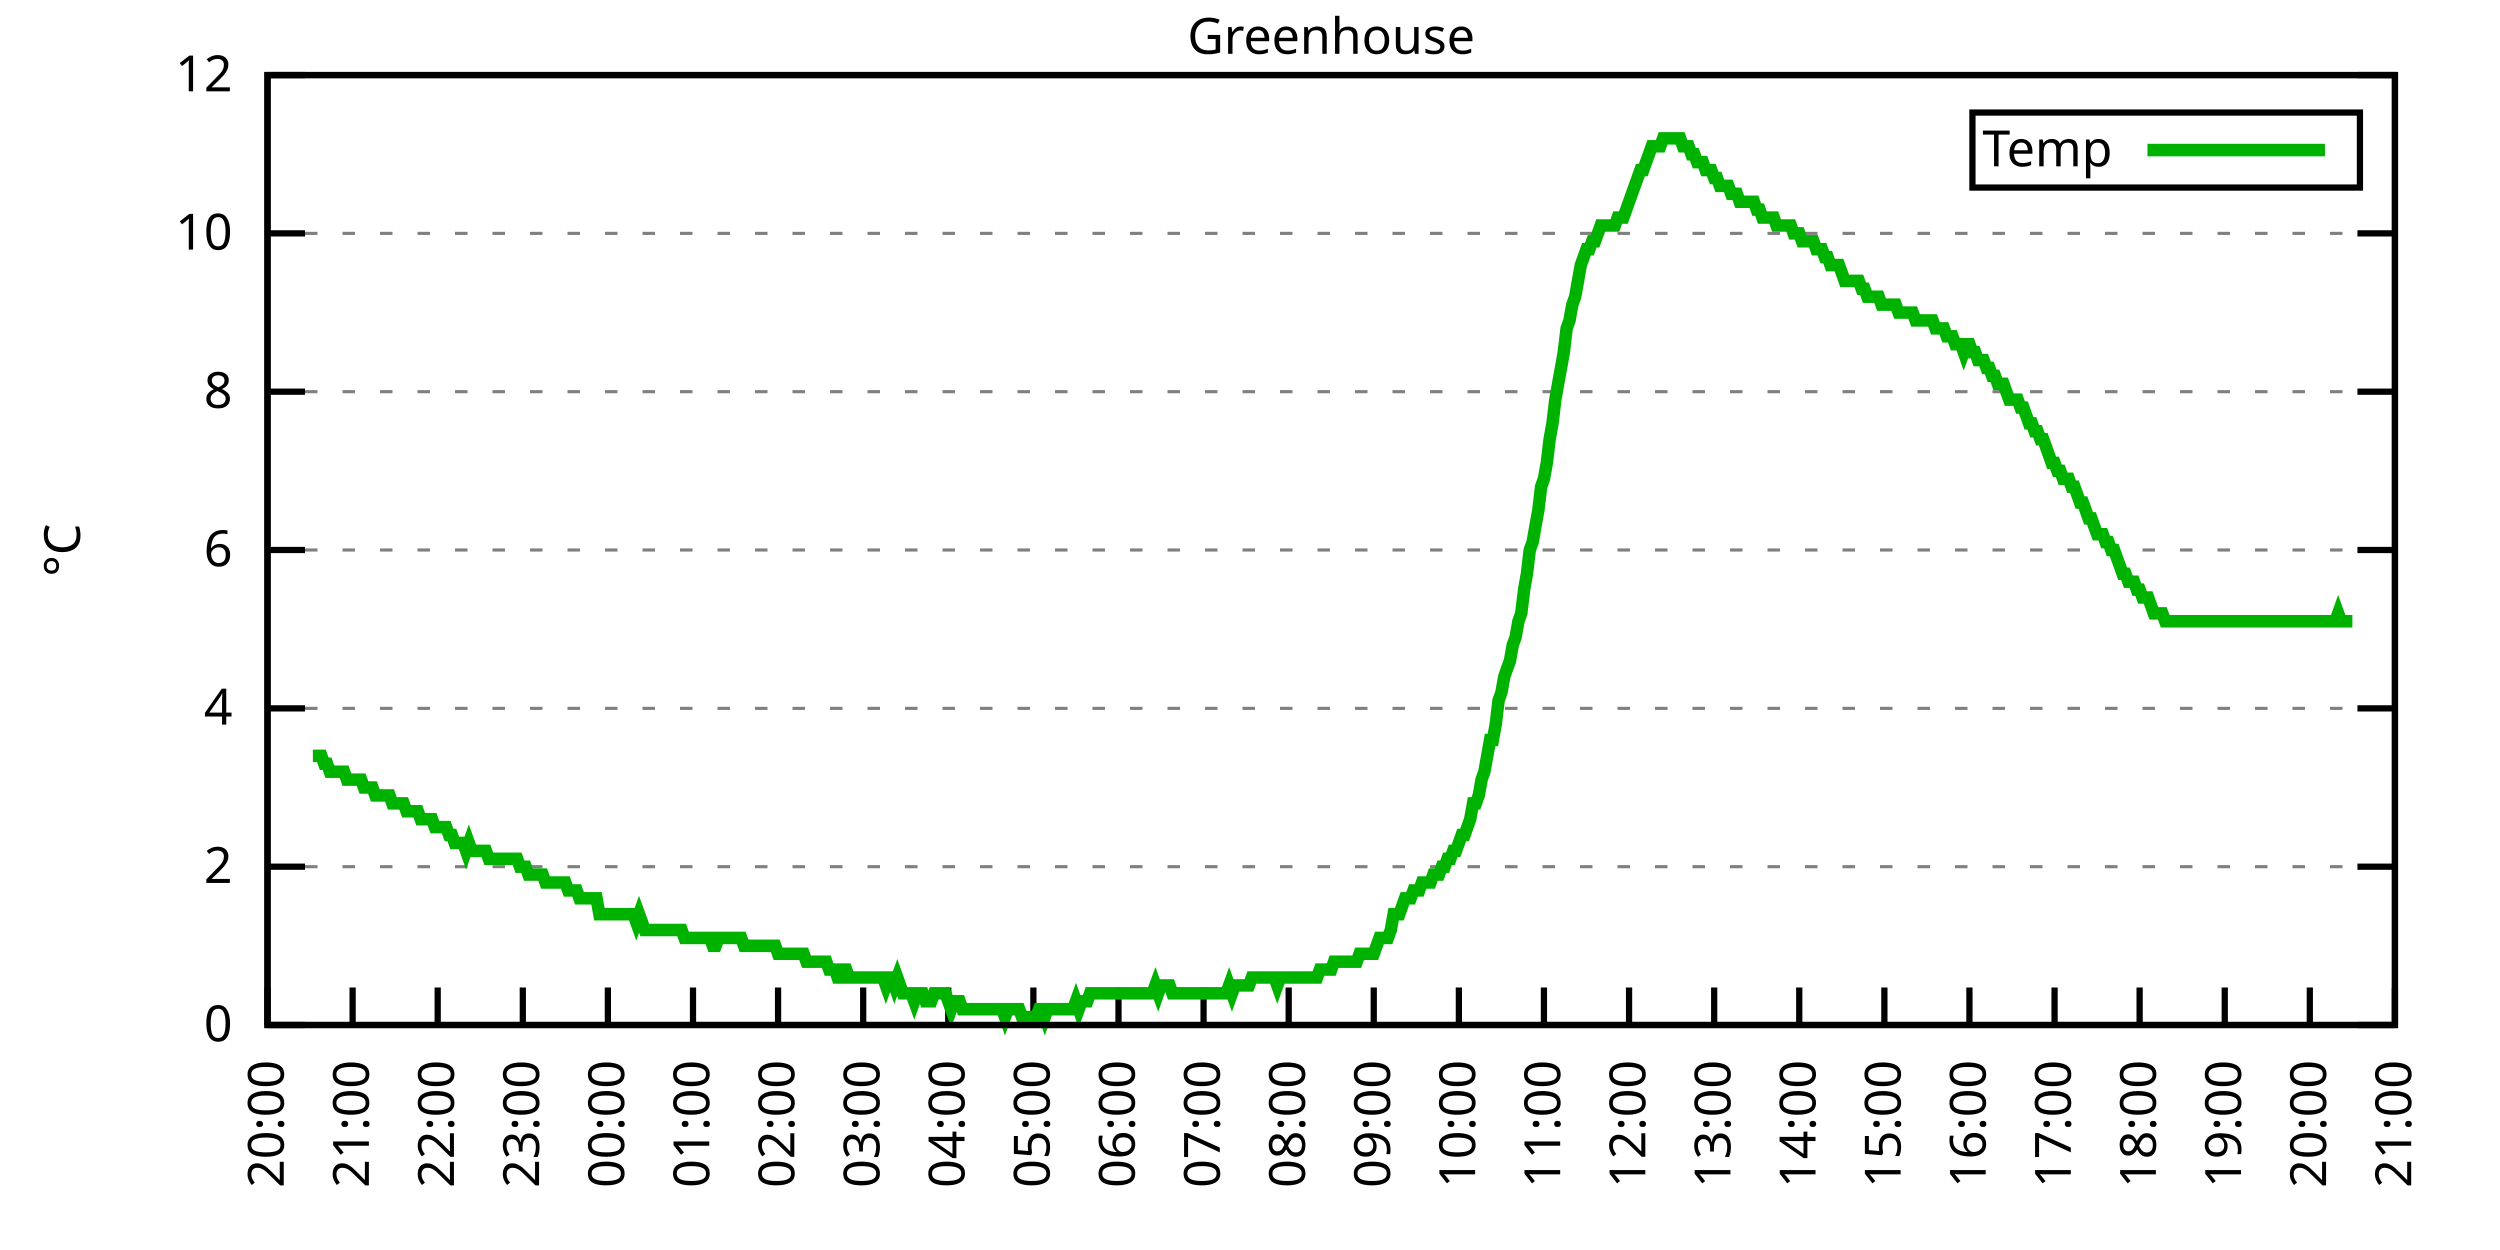
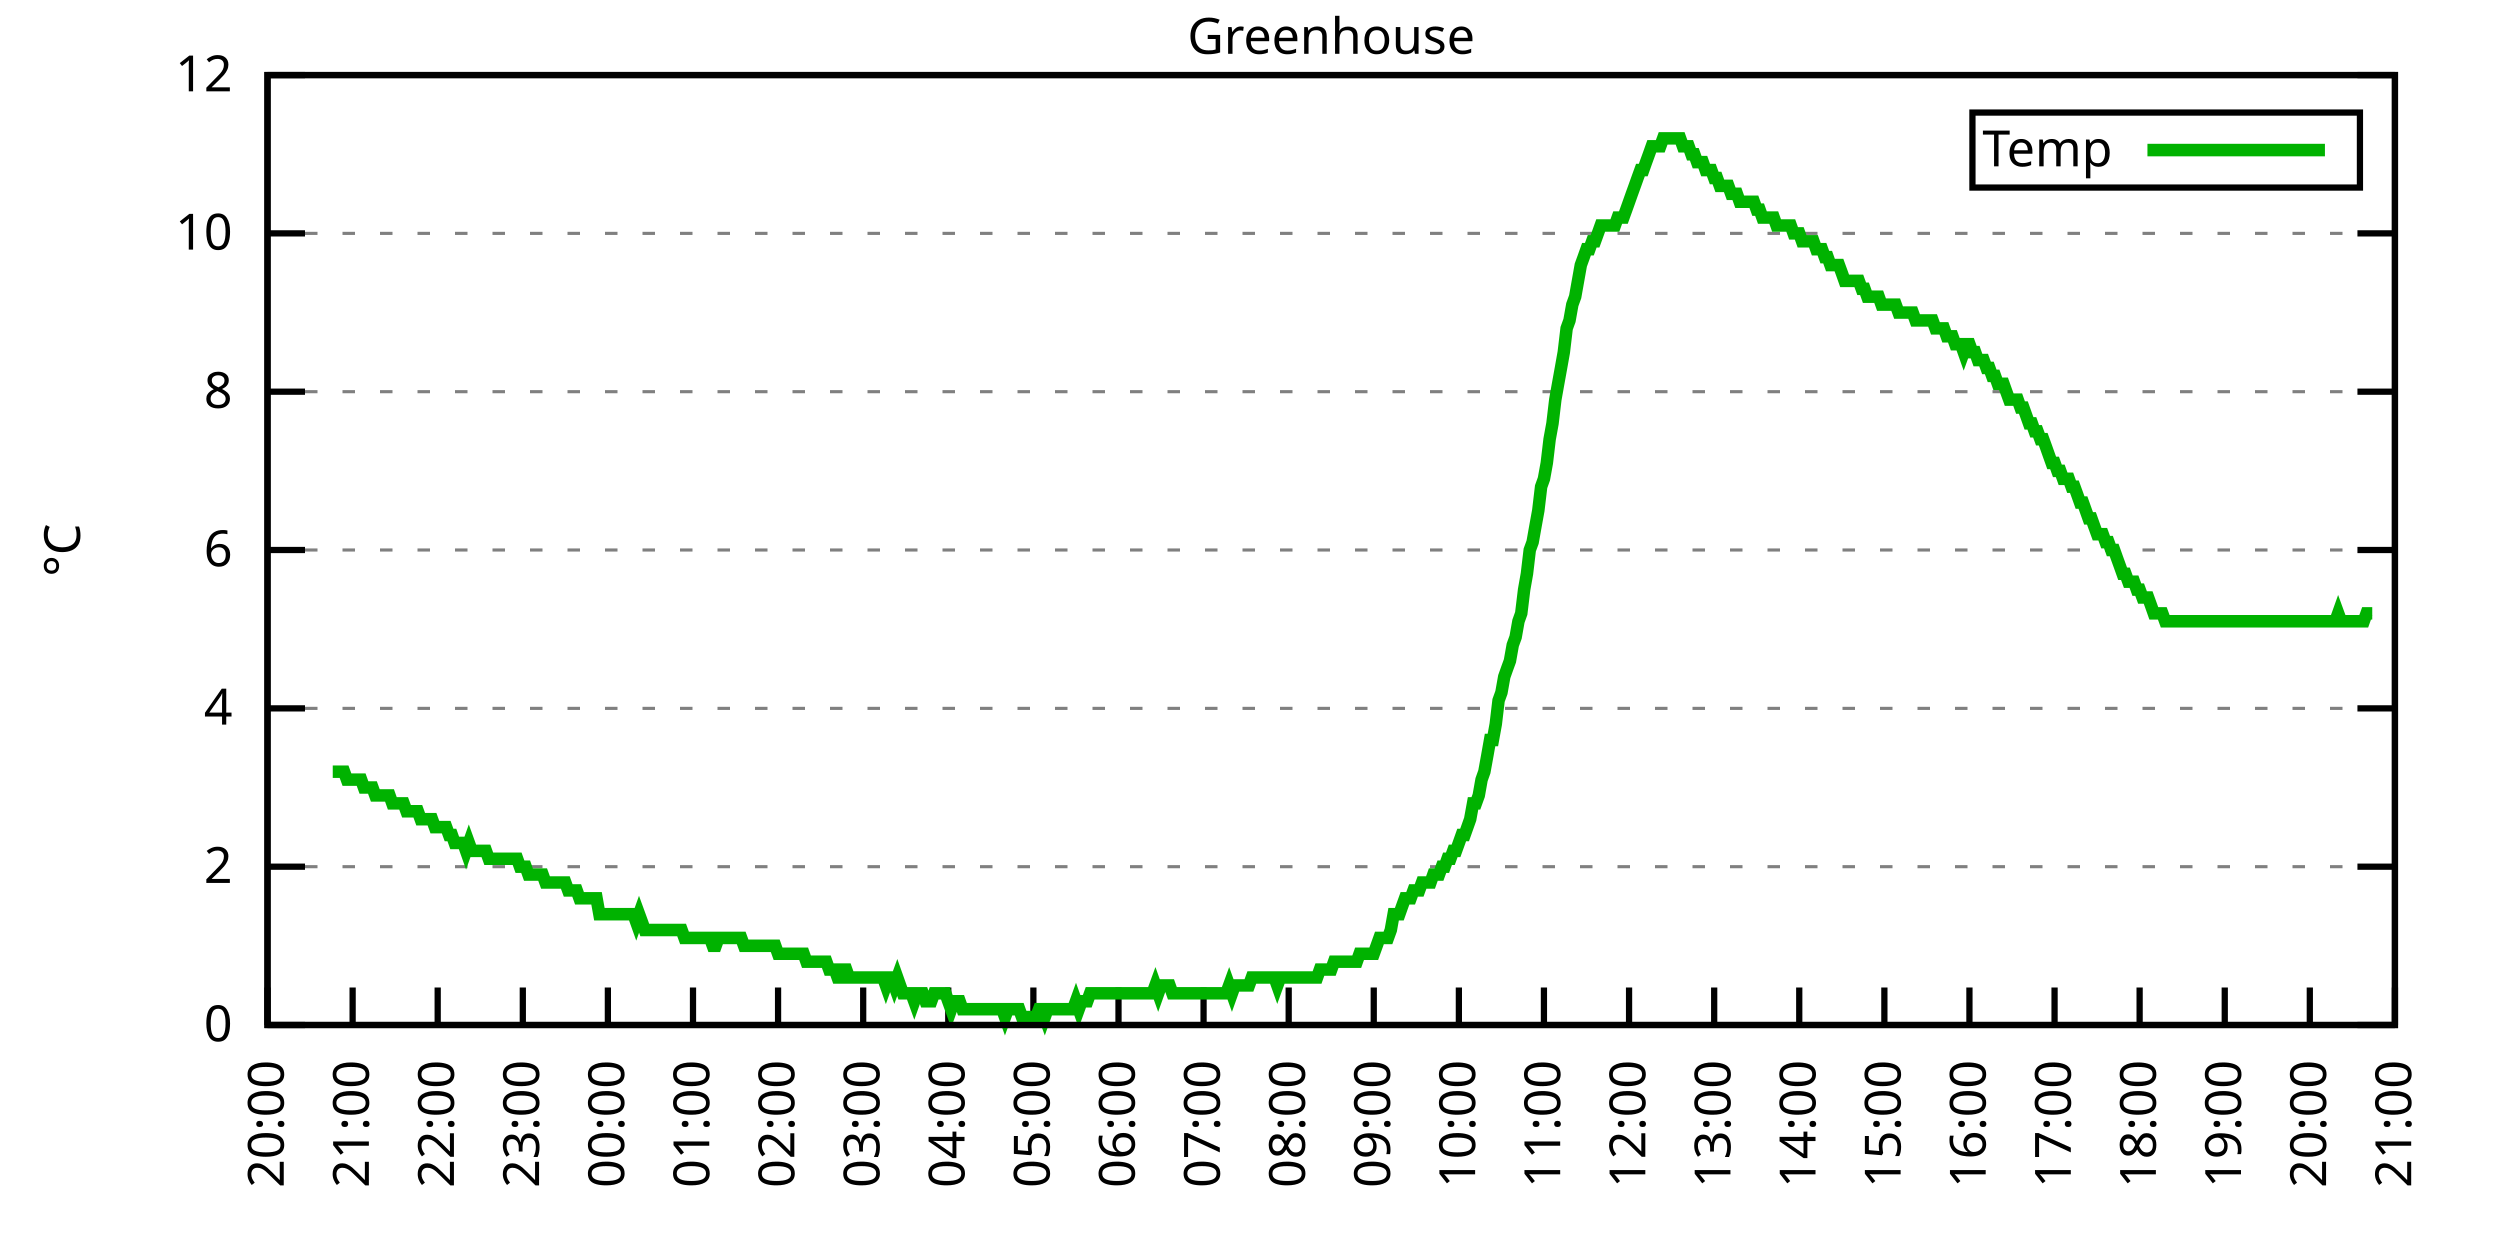
<svg xmlns="http://www.w3.org/2000/svg" xmlns:xlink="http://www.w3.org/1999/xlink" width="400" height="200" viewBox="0 0 400 200">
  <g id="gnuplot_canvas">
    <rect x="0" y="0" width="400" height="200" fill="none" />
    <defs>
      <circle id="gpDot" r="0.5" stroke-width="0.5" stroke="currentColor" />
      <path id="gpPt0" stroke-width="0.333" stroke="currentColor" d="M-1,0 h2 M0,-1 v2" />
      <path id="gpPt1" stroke-width="0.333" stroke="currentColor" d="M-1,-1 L1,1 M1,-1 L-1,1" />
      <path id="gpPt2" stroke-width="0.333" stroke="currentColor" d="M-1,0 L1,0 M0,-1 L0,1 M-1,-1 L1,1 M-1,1 L1,-1" />
      <rect id="gpPt3" stroke-width="0.333" stroke="currentColor" x="-1" y="-1" width="2" height="2" />
      <rect id="gpPt4" stroke-width="0.333" stroke="currentColor" fill="currentColor" x="-1" y="-1" width="2" height="2" />
      <circle id="gpPt5" stroke-width="0.333" stroke="currentColor" cx="0" cy="0" r="1" />
      <use xlink:href="#gpPt5" id="gpPt6" fill="currentColor" stroke="none" />
      <path id="gpPt7" stroke-width="0.333" stroke="currentColor" d="M0,-1.33 L-1.33,0.67 L1.33,0.67 z" />
      <use xlink:href="#gpPt7" id="gpPt8" fill="currentColor" stroke="none" />
      <use xlink:href="#gpPt7" id="gpPt9" stroke="currentColor" transform="rotate(180)" />
      <use xlink:href="#gpPt9" id="gpPt10" fill="currentColor" stroke="none" />
      <use xlink:href="#gpPt3" id="gpPt11" stroke="currentColor" transform="rotate(45)" />
      <use xlink:href="#gpPt11" id="gpPt12" fill="currentColor" stroke="none" />
      <path id="gpPt13" stroke-width="0.333" stroke="currentColor" d="M0,1.330 L1.265,0.411 L0.782,-1.067 L-0.782,-1.076 L-1.265,0.411 z" />
      <use xlink:href="#gpPt13" id="gpPt14" fill="currentColor" stroke="none" />
      <filter id="textbox" filterUnits="objectBoundingBox" x="0" y="0" height="1" width="1">
        <feFlood flood-color="white" flood-opacity="1" result="bgnd" />
        <feComposite in="SourceGraphic" in2="bgnd" operator="atop" />
      </filter>
      <filter id="greybox" filterUnits="objectBoundingBox" x="0" y="0" height="1" width="1">
        <feFlood flood-color="lightgrey" flood-opacity="1" result="grey" />
        <feComposite in="SourceGraphic" in2="grey" operator="atop" />
      </filter>
    </defs>
    <g fill="none" color="white" stroke="currentColor" stroke-width="1.00" stroke-linecap="butt" stroke-linejoin="miter">
</g>
    <g fill="none" color="black" stroke="currentColor" stroke-width="1.00" stroke-linecap="butt" stroke-linejoin="miter">
      <g stroke="none" shape-rendering="crispEdges">
        <polygon fill="rgb(255, 255, 255)" points="42.80,164.00 383.18,164.00 383.18,12.02 42.80,12.02 " />
      </g>
    </g>
    <g fill="none" color="black" stroke="currentColor" stroke-width="1.00" stroke-linecap="butt" stroke-linejoin="miter">
</g>
    <g fill="none" color="black" stroke="black" stroke-width="0.50" stroke-linecap="butt" stroke-linejoin="miter">
</g>
    <g fill="none" color="gray" stroke="currentColor" stroke-width="0.50" stroke-linecap="butt" stroke-linejoin="miter">
      <path stroke="gray" stroke-dasharray="2,4" class="gridline" d="M42.80,164.00 L383.19,164.00  " />
    </g>
    <g fill="none" color="gray" stroke="gray" stroke-width="1.00" stroke-linecap="butt" stroke-linejoin="miter">
</g>
    <g fill="none" color="black" stroke="currentColor" stroke-width="1.00" stroke-linecap="butt" stroke-linejoin="miter">
      <path stroke="black" d="M42.80,164.00 L48.80,164.00 M383.19,164.00 L377.19,164.00  " />
      <g transform="translate(37.20,166.60)" stroke="none" fill="black" font-family="Sans" font-size="8.00" text-anchor="end">
        <text>
          <tspan font-family="Sans"> 0</tspan>
        </text>
      </g>
    </g>
    <g fill="none" color="black" stroke="currentColor" stroke-width="1.00" stroke-linecap="butt" stroke-linejoin="miter">
</g>
    <g fill="none" color="black" stroke="black" stroke-width="0.50" stroke-linecap="butt" stroke-linejoin="miter">
</g>
    <g fill="none" color="gray" stroke="currentColor" stroke-width="0.50" stroke-linecap="butt" stroke-linejoin="miter">
      <path stroke="gray" stroke-dasharray="2,4" class="gridline" d="M42.80,138.67 L383.19,138.67  " />
    </g>
    <g fill="none" color="gray" stroke="gray" stroke-width="1.00" stroke-linecap="butt" stroke-linejoin="miter">
</g>
    <g fill="none" color="black" stroke="currentColor" stroke-width="1.00" stroke-linecap="butt" stroke-linejoin="miter">
      <path stroke="black" d="M42.80,138.67 L48.80,138.67 M383.19,138.67 L377.19,138.67  " />
      <g transform="translate(37.20,141.27)" stroke="none" fill="black" font-family="Sans" font-size="8.00" text-anchor="end">
        <text>
          <tspan font-family="Sans"> 2</tspan>
        </text>
      </g>
    </g>
    <g fill="none" color="black" stroke="currentColor" stroke-width="1.00" stroke-linecap="butt" stroke-linejoin="miter">
</g>
    <g fill="none" color="black" stroke="black" stroke-width="0.50" stroke-linecap="butt" stroke-linejoin="miter">
</g>
    <g fill="none" color="gray" stroke="currentColor" stroke-width="0.50" stroke-linecap="butt" stroke-linejoin="miter">
      <path stroke="gray" stroke-dasharray="2,4" class="gridline" d="M42.80,113.34 L383.19,113.34  " />
    </g>
    <g fill="none" color="gray" stroke="gray" stroke-width="1.00" stroke-linecap="butt" stroke-linejoin="miter">
</g>
    <g fill="none" color="black" stroke="currentColor" stroke-width="1.00" stroke-linecap="butt" stroke-linejoin="miter">
      <path stroke="black" d="M42.80,113.34 L48.80,113.34 M383.19,113.34 L377.19,113.34  " />
      <g transform="translate(37.20,115.94)" stroke="none" fill="black" font-family="Sans" font-size="8.00" text-anchor="end">
        <text>
          <tspan font-family="Sans"> 4</tspan>
        </text>
      </g>
    </g>
    <g fill="none" color="black" stroke="currentColor" stroke-width="1.00" stroke-linecap="butt" stroke-linejoin="miter">
</g>
    <g fill="none" color="black" stroke="black" stroke-width="0.50" stroke-linecap="butt" stroke-linejoin="miter">
</g>
    <g fill="none" color="gray" stroke="currentColor" stroke-width="0.50" stroke-linecap="butt" stroke-linejoin="miter">
      <path stroke="gray" stroke-dasharray="2,4" class="gridline" d="M42.80,88.00 L383.19,88.00  " />
    </g>
    <g fill="none" color="gray" stroke="gray" stroke-width="1.00" stroke-linecap="butt" stroke-linejoin="miter">
</g>
    <g fill="none" color="black" stroke="currentColor" stroke-width="1.00" stroke-linecap="butt" stroke-linejoin="miter">
      <path stroke="black" d="M42.80,88.00 L48.80,88.00 M383.19,88.00 L377.19,88.00  " />
      <g transform="translate(37.20,90.60)" stroke="none" fill="black" font-family="Sans" font-size="8.00" text-anchor="end">
        <text>
          <tspan font-family="Sans"> 6</tspan>
        </text>
      </g>
    </g>
    <g fill="none" color="black" stroke="currentColor" stroke-width="1.00" stroke-linecap="butt" stroke-linejoin="miter">
</g>
    <g fill="none" color="black" stroke="black" stroke-width="0.50" stroke-linecap="butt" stroke-linejoin="miter">
</g>
    <g fill="none" color="gray" stroke="currentColor" stroke-width="0.50" stroke-linecap="butt" stroke-linejoin="miter">
      <path stroke="gray" stroke-dasharray="2,4" class="gridline" d="M42.80,62.67 L383.19,62.67  " />
    </g>
    <g fill="none" color="gray" stroke="gray" stroke-width="1.00" stroke-linecap="butt" stroke-linejoin="miter">
</g>
    <g fill="none" color="black" stroke="currentColor" stroke-width="1.00" stroke-linecap="butt" stroke-linejoin="miter">
      <path stroke="black" d="M42.80,62.67 L48.80,62.67 M383.19,62.67 L377.19,62.67  " />
      <g transform="translate(37.20,65.27)" stroke="none" fill="black" font-family="Sans" font-size="8.00" text-anchor="end">
        <text>
          <tspan font-family="Sans"> 8</tspan>
        </text>
      </g>
    </g>
    <g fill="none" color="black" stroke="currentColor" stroke-width="1.00" stroke-linecap="butt" stroke-linejoin="miter">
</g>
    <g fill="none" color="black" stroke="black" stroke-width="0.50" stroke-linecap="butt" stroke-linejoin="miter">
</g>
    <g fill="none" color="gray" stroke="currentColor" stroke-width="0.50" stroke-linecap="butt" stroke-linejoin="miter">
      <path stroke="gray" stroke-dasharray="2,4" class="gridline" d="M42.80,37.34 L383.19,37.34  " />
    </g>
    <g fill="none" color="gray" stroke="gray" stroke-width="1.00" stroke-linecap="butt" stroke-linejoin="miter">
</g>
    <g fill="none" color="black" stroke="currentColor" stroke-width="1.00" stroke-linecap="butt" stroke-linejoin="miter">
      <path stroke="black" d="M42.80,37.34 L48.80,37.34 M383.19,37.34 L377.19,37.34  " />
      <g transform="translate(37.20,39.94)" stroke="none" fill="black" font-family="Sans" font-size="8.00" text-anchor="end">
        <text>
          <tspan font-family="Sans"> 10</tspan>
        </text>
      </g>
    </g>
    <g fill="none" color="black" stroke="currentColor" stroke-width="1.00" stroke-linecap="butt" stroke-linejoin="miter">
</g>
    <g fill="none" color="black" stroke="black" stroke-width="0.50" stroke-linecap="butt" stroke-linejoin="miter">
</g>
    <g fill="none" color="gray" stroke="currentColor" stroke-width="0.50" stroke-linecap="butt" stroke-linejoin="miter">
      <path stroke="gray" stroke-dasharray="2,4" class="gridline" d="M42.80,12.01 L383.19,12.01  " />
    </g>
    <g fill="none" color="gray" stroke="gray" stroke-width="1.00" stroke-linecap="butt" stroke-linejoin="miter">
</g>
    <g fill="none" color="black" stroke="currentColor" stroke-width="1.00" stroke-linecap="butt" stroke-linejoin="miter">
      <path stroke="black" d="M42.80,12.01 L48.80,12.01 M383.19,12.01 L377.19,12.01  " />
      <g transform="translate(37.20,14.61)" stroke="none" fill="black" font-family="Sans" font-size="8.00" text-anchor="end">
        <text>
          <tspan font-family="Sans"> 12</tspan>
        </text>
      </g>
    </g>
    <g fill="none" color="black" stroke="currentColor" stroke-width="1.00" stroke-linecap="butt" stroke-linejoin="miter">
      <path stroke="black" d="M42.80,164.00 L42.80,158.00  " />
      <g transform="translate(45.40,169.60) rotate(270.00)" stroke="none" fill="black" font-family="Sans" font-size="8.00" text-anchor="end">
        <text>
          <tspan font-family="Sans">20:00</tspan>
        </text>
      </g>
    </g>
    <g fill="none" color="black" stroke="currentColor" stroke-width="1.00" stroke-linecap="butt" stroke-linejoin="miter">
      <path stroke="black" d="M56.42,164.00 L56.42,158.00  " />
      <g transform="translate(59.02,169.60) rotate(270.00)" stroke="none" fill="black" font-family="Sans" font-size="8.00" text-anchor="end">
        <text>
          <tspan font-family="Sans">21:00</tspan>
        </text>
      </g>
    </g>
    <g fill="none" color="black" stroke="currentColor" stroke-width="1.00" stroke-linecap="butt" stroke-linejoin="miter">
      <path stroke="black" d="M70.03,164.00 L70.03,158.00  " />
      <g transform="translate(72.63,169.60) rotate(270.00)" stroke="none" fill="black" font-family="Sans" font-size="8.00" text-anchor="end">
        <text>
          <tspan font-family="Sans">22:00</tspan>
        </text>
      </g>
    </g>
    <g fill="none" color="black" stroke="currentColor" stroke-width="1.00" stroke-linecap="butt" stroke-linejoin="miter">
      <path stroke="black" d="M83.65,164.00 L83.65,158.00  " />
      <g transform="translate(86.25,169.60) rotate(270.00)" stroke="none" fill="black" font-family="Sans" font-size="8.00" text-anchor="end">
        <text>
          <tspan font-family="Sans">23:00</tspan>
        </text>
      </g>
    </g>
    <g fill="none" color="black" stroke="currentColor" stroke-width="1.00" stroke-linecap="butt" stroke-linejoin="miter">
      <path stroke="black" d="M97.26,164.00 L97.26,158.00  " />
      <g transform="translate(99.86,169.60) rotate(270.00)" stroke="none" fill="black" font-family="Sans" font-size="8.00" text-anchor="end">
        <text>
          <tspan font-family="Sans">00:00</tspan>
        </text>
      </g>
    </g>
    <g fill="none" color="black" stroke="currentColor" stroke-width="1.00" stroke-linecap="butt" stroke-linejoin="miter">
      <path stroke="black" d="M110.88,164.00 L110.88,158.00  " />
      <g transform="translate(113.48,169.60) rotate(270.00)" stroke="none" fill="black" font-family="Sans" font-size="8.00" text-anchor="end">
        <text>
          <tspan font-family="Sans">01:00</tspan>
        </text>
      </g>
    </g>
    <g fill="none" color="black" stroke="currentColor" stroke-width="1.00" stroke-linecap="butt" stroke-linejoin="miter">
      <path stroke="black" d="M124.49,164.00 L124.49,158.00  " />
      <g transform="translate(127.09,169.60) rotate(270.00)" stroke="none" fill="black" font-family="Sans" font-size="8.00" text-anchor="end">
        <text>
          <tspan font-family="Sans">02:00</tspan>
        </text>
      </g>
    </g>
    <g fill="none" color="black" stroke="currentColor" stroke-width="1.00" stroke-linecap="butt" stroke-linejoin="miter">
      <path stroke="black" d="M138.11,164.00 L138.11,158.00  " />
      <g transform="translate(140.71,169.60) rotate(270.00)" stroke="none" fill="black" font-family="Sans" font-size="8.00" text-anchor="end">
        <text>
          <tspan font-family="Sans">03:00</tspan>
        </text>
      </g>
    </g>
    <g fill="none" color="black" stroke="currentColor" stroke-width="1.00" stroke-linecap="butt" stroke-linejoin="miter">
      <path stroke="black" d="M151.72,164.00 L151.72,158.00  " />
      <g transform="translate(154.32,169.60) rotate(270.00)" stroke="none" fill="black" font-family="Sans" font-size="8.00" text-anchor="end">
        <text>
          <tspan font-family="Sans">04:00</tspan>
        </text>
      </g>
    </g>
    <g fill="none" color="black" stroke="currentColor" stroke-width="1.00" stroke-linecap="butt" stroke-linejoin="miter">
      <path stroke="black" d="M165.34,164.00 L165.34,158.00  " />
      <g transform="translate(167.94,169.60) rotate(270.00)" stroke="none" fill="black" font-family="Sans" font-size="8.00" text-anchor="end">
        <text>
          <tspan font-family="Sans">05:00</tspan>
        </text>
      </g>
    </g>
    <g fill="none" color="black" stroke="currentColor" stroke-width="1.00" stroke-linecap="butt" stroke-linejoin="miter">
      <path stroke="black" d="M178.96,164.00 L178.96,158.00  " />
      <g transform="translate(181.56,169.60) rotate(270.00)" stroke="none" fill="black" font-family="Sans" font-size="8.00" text-anchor="end">
        <text>
          <tspan font-family="Sans">06:00</tspan>
        </text>
      </g>
    </g>
    <g fill="none" color="black" stroke="currentColor" stroke-width="1.00" stroke-linecap="butt" stroke-linejoin="miter">
      <path stroke="black" d="M192.57,164.00 L192.57,158.00  " />
      <g transform="translate(195.17,169.60) rotate(270.00)" stroke="none" fill="black" font-family="Sans" font-size="8.00" text-anchor="end">
        <text>
          <tspan font-family="Sans">07:00</tspan>
        </text>
      </g>
    </g>
    <g fill="none" color="black" stroke="currentColor" stroke-width="1.00" stroke-linecap="butt" stroke-linejoin="miter">
      <path stroke="black" d="M206.19,164.00 L206.19,158.00  " />
      <g transform="translate(208.79,169.60) rotate(270.00)" stroke="none" fill="black" font-family="Sans" font-size="8.00" text-anchor="end">
        <text>
          <tspan font-family="Sans">08:00</tspan>
        </text>
      </g>
    </g>
    <g fill="none" color="black" stroke="currentColor" stroke-width="1.00" stroke-linecap="butt" stroke-linejoin="miter">
      <path stroke="black" d="M219.80,164.00 L219.80,158.00  " />
      <g transform="translate(222.40,169.60) rotate(270.00)" stroke="none" fill="black" font-family="Sans" font-size="8.00" text-anchor="end">
        <text>
          <tspan font-family="Sans">09:00</tspan>
        </text>
      </g>
    </g>
    <g fill="none" color="black" stroke="currentColor" stroke-width="1.00" stroke-linecap="butt" stroke-linejoin="miter">
      <path stroke="black" d="M233.42,164.00 L233.42,158.00  " />
      <g transform="translate(236.02,169.60) rotate(270.00)" stroke="none" fill="black" font-family="Sans" font-size="8.00" text-anchor="end">
        <text>
          <tspan font-family="Sans">10:00</tspan>
        </text>
      </g>
    </g>
    <g fill="none" color="black" stroke="currentColor" stroke-width="1.00" stroke-linecap="butt" stroke-linejoin="miter">
      <path stroke="black" d="M247.03,164.00 L247.03,158.00  " />
      <g transform="translate(249.63,169.60) rotate(270.00)" stroke="none" fill="black" font-family="Sans" font-size="8.00" text-anchor="end">
        <text>
          <tspan font-family="Sans">11:00</tspan>
        </text>
      </g>
    </g>
    <g fill="none" color="black" stroke="currentColor" stroke-width="1.00" stroke-linecap="butt" stroke-linejoin="miter">
      <path stroke="black" d="M260.65,164.00 L260.65,158.00  " />
      <g transform="translate(263.25,169.60) rotate(270.00)" stroke="none" fill="black" font-family="Sans" font-size="8.00" text-anchor="end">
        <text>
          <tspan font-family="Sans">12:00</tspan>
        </text>
      </g>
    </g>
    <g fill="none" color="black" stroke="currentColor" stroke-width="1.00" stroke-linecap="butt" stroke-linejoin="miter">
      <path stroke="black" d="M274.27,164.00 L274.27,158.00  " />
      <g transform="translate(276.87,169.60) rotate(270.00)" stroke="none" fill="black" font-family="Sans" font-size="8.00" text-anchor="end">
        <text>
          <tspan font-family="Sans">13:00</tspan>
        </text>
      </g>
    </g>
    <g fill="none" color="black" stroke="currentColor" stroke-width="1.00" stroke-linecap="butt" stroke-linejoin="miter">
      <path stroke="black" d="M287.88,164.00 L287.88,158.00  " />
      <g transform="translate(290.48,169.60) rotate(270.00)" stroke="none" fill="black" font-family="Sans" font-size="8.00" text-anchor="end">
        <text>
          <tspan font-family="Sans">14:00</tspan>
        </text>
      </g>
    </g>
    <g fill="none" color="black" stroke="currentColor" stroke-width="1.00" stroke-linecap="butt" stroke-linejoin="miter">
      <path stroke="black" d="M301.50,164.00 L301.50,158.00  " />
      <g transform="translate(304.10,169.60) rotate(270.00)" stroke="none" fill="black" font-family="Sans" font-size="8.00" text-anchor="end">
        <text>
          <tspan font-family="Sans">15:00</tspan>
        </text>
      </g>
    </g>
    <g fill="none" color="black" stroke="currentColor" stroke-width="1.00" stroke-linecap="butt" stroke-linejoin="miter">
      <path stroke="black" d="M315.11,164.00 L315.11,158.00  " />
      <g transform="translate(317.71,169.60) rotate(270.00)" stroke="none" fill="black" font-family="Sans" font-size="8.00" text-anchor="end">
        <text>
          <tspan font-family="Sans">16:00</tspan>
        </text>
      </g>
    </g>
    <g fill="none" color="black" stroke="currentColor" stroke-width="1.00" stroke-linecap="butt" stroke-linejoin="miter">
      <path stroke="black" d="M328.73,164.00 L328.73,158.00  " />
      <g transform="translate(331.33,169.60) rotate(270.00)" stroke="none" fill="black" font-family="Sans" font-size="8.00" text-anchor="end">
        <text>
          <tspan font-family="Sans">17:00</tspan>
        </text>
      </g>
    </g>
    <g fill="none" color="black" stroke="currentColor" stroke-width="1.00" stroke-linecap="butt" stroke-linejoin="miter">
      <path stroke="black" d="M342.34,164.00 L342.34,158.00  " />
      <g transform="translate(344.94,169.60) rotate(270.00)" stroke="none" fill="black" font-family="Sans" font-size="8.00" text-anchor="end">
        <text>
          <tspan font-family="Sans">18:00</tspan>
        </text>
      </g>
    </g>
    <g fill="none" color="black" stroke="currentColor" stroke-width="1.00" stroke-linecap="butt" stroke-linejoin="miter">
      <path stroke="black" d="M355.96,164.00 L355.96,158.00  " />
      <g transform="translate(358.56,169.60) rotate(270.00)" stroke="none" fill="black" font-family="Sans" font-size="8.00" text-anchor="end">
        <text>
          <tspan font-family="Sans">19:00</tspan>
        </text>
      </g>
    </g>
    <g fill="none" color="black" stroke="currentColor" stroke-width="1.00" stroke-linecap="butt" stroke-linejoin="miter">
      <path stroke="black" d="M369.57,164.00 L369.57,158.00  " />
      <g transform="translate(372.17,169.60) rotate(270.00)" stroke="none" fill="black" font-family="Sans" font-size="8.00" text-anchor="end">
        <text>
          <tspan font-family="Sans">20:00</tspan>
        </text>
      </g>
    </g>
    <g fill="none" color="black" stroke="currentColor" stroke-width="1.00" stroke-linecap="butt" stroke-linejoin="miter">
      <path stroke="black" d="M383.19,164.00 L383.19,158.00  " />
      <g transform="translate(385.79,169.60) rotate(270.00)" stroke="none" fill="black" font-family="Sans" font-size="8.00" text-anchor="end">
        <text>
          <tspan font-family="Sans">21:00</tspan>
        </text>
      </g>
    </g>
    <g fill="none" color="black" stroke="currentColor" stroke-width="1.00" stroke-linecap="butt" stroke-linejoin="miter">
</g>
    <g fill="none" color="black" stroke="currentColor" stroke-width="1.00" stroke-linecap="butt" stroke-linejoin="miter">
      <path stroke="black" d="M42.80,12.01 L42.80,164.00 L383.19,164.00 L383.19,12.01 L42.80,12.01 Z  " />
    </g>
    <g fill="none" color="black" stroke="currentColor" stroke-width="1.00" stroke-linecap="butt" stroke-linejoin="miter">
</g>
    <g fill="none" color="black" stroke="currentColor" stroke-width="1.00" stroke-linecap="butt" stroke-linejoin="miter">
      <path stroke="black" d="M315.59,30.01 L315.59,18.01 L377.59,18.01 L377.59,30.01 L315.59,30.01 Z  " />
    </g>
    <g id="Greenhouse_plot_1">
      <g fill="none" color="white" stroke="black" stroke-width="2.00" stroke-linecap="butt" stroke-linejoin="miter">
</g>
      <g fill="none" color="black" stroke="currentColor" stroke-width="2.00" stroke-linecap="butt" stroke-linejoin="miter">
        <g transform="translate(337.99,26.61)" stroke="none" fill="black" font-family="Sans" font-size="8.00" text-anchor="end">
          <text>
            <tspan font-family="Sans">Temp</tspan>
          </text>
        </g>
      </g>
      <g fill="none" color="black" stroke="currentColor" stroke-width="2.00" stroke-linecap="butt" stroke-linejoin="miter">
-         <path stroke="rgb(  0, 178,   0)" d="M343.59,24.01 L371.99,24.01 M50.06,120.94 L50.52,120.94 L50.97,120.94 L51.42,120.94 L51.88,122.20 L52.33,122.20   L52.78,123.47 L53.24,123.47 L53.69,123.47 L54.15,123.47 L54.60,123.47 L55.05,123.47 L55.51,124.74 L55.96,124.74   L56.42,124.74 L56.87,124.74 L57.32,124.74 L57.78,124.74 L58.23,126.00 L58.68,126.00 L59.14,126.00 L59.59,126.00   L60.05,127.27 L60.50,127.27 L60.95,127.27 L61.41,127.27 L61.86,127.27 L62.32,127.27 L62.77,128.54 L63.22,128.54   L63.68,128.54 L64.13,128.54 L64.58,128.54 L65.04,129.80 L65.49,129.80 L65.95,129.80 L66.40,129.80 L66.85,129.80   L67.31,131.07 L67.76,131.07 L68.22,131.07 L68.67,131.07 L69.12,131.07 L69.58,132.34 L70.03,132.34 L70.49,132.34   L70.94,132.34 L71.39,132.34 L71.85,133.60 L72.30,133.60 L72.75,134.87 L73.21,134.87 L73.66,134.87 L74.12,134.87   L74.57,136.14 L75.02,134.87 L75.48,136.14 L75.93,136.14 L76.39,136.14 L76.84,136.14 L77.29,136.14 L77.75,136.14   L78.20,137.40 L78.65,137.40 L79.11,137.40 L79.56,137.40 L80.02,137.40 L80.47,137.40 L80.92,137.40 L81.38,137.40   L81.83,137.40 L82.29,137.40 L82.74,137.40 L83.19,138.67 L83.65,138.67 L84.10,138.67 L84.55,139.93 L85.01,139.93   L85.46,139.93 L85.92,139.93 L86.37,139.93 L86.82,139.93 L87.28,141.20 L87.73,141.20 L88.19,141.20 L88.64,141.20   L89.09,141.20 L89.55,141.20 L90.00,141.20 L90.45,141.20 L90.91,142.47 L91.36,142.47 L91.82,142.47 L92.27,142.47   L92.72,143.73 L93.18,143.73 L93.63,143.73 L94.09,143.73 L94.54,143.73 L94.99,143.73 L95.45,143.73 L95.90,146.27   L96.35,146.27 L96.81,146.27 L97.26,146.27 L97.72,146.27 L98.17,146.27 L98.62,146.27 L99.08,146.27 L99.53,146.27   L99.99,146.27 L100.44,146.27 L100.89,146.27 L101.35,146.27 L101.80,147.53 L102.25,146.27 L102.71,147.53 L103.16,148.80   L103.62,148.80 L104.07,148.80 L104.52,148.80 L104.98,148.80 L105.43,148.80 L105.89,148.80 L106.34,148.80 L106.79,148.80   L107.25,148.80 L107.70,148.80 L108.15,148.80 L108.61,148.80 L109.06,148.80 L109.52,150.07 L109.97,150.07 L110.42,150.07   L110.88,150.07 L111.33,150.07 L111.79,150.07 L112.24,150.07 L112.69,150.07 L113.15,150.07 L113.60,150.07 L114.05,151.33   L114.51,151.33 L114.96,150.07 L115.42,150.07 L115.87,150.07 L116.32,150.07 L116.78,150.07 L117.23,150.07 L117.69,150.07   L118.14,150.07 L118.59,150.07 L119.05,151.33 L119.50,151.33 L119.96,151.33 L120.41,151.33 L120.86,151.33 L121.32,151.33   L121.77,151.33 L122.22,151.33 L122.68,151.33 L123.13,151.33 L123.59,151.33 L124.04,151.33 L124.49,152.60 L124.95,152.60   L125.40,152.60 L125.86,152.60 L126.31,152.60 L126.76,152.60 L127.22,152.60 L127.67,152.60 L128.12,152.60 L128.58,152.60   L129.03,153.87 L129.49,153.87 L129.94,153.87 L130.39,153.87 L130.85,153.87 L131.30,153.87 L131.76,153.87 L132.21,153.87   L132.66,155.13 L133.12,155.13 L133.57,155.13 L134.02,156.40 L134.48,156.40 L134.93,155.13 L135.39,155.13 L135.84,156.40   L136.29,156.40 L136.75,156.40 L137.20,156.40 L137.66,156.40 L138.11,156.40 L138.56,156.40 L139.02,156.40 L139.47,156.40   L139.92,156.40 L140.38,156.40 L140.83,156.40 L141.29,156.40 L141.74,157.67 L142.19,156.40 L142.65,156.40 L143.10,157.67   L143.56,156.40 L144.01,157.67 L144.46,158.93 L144.92,158.93 L145.37,158.93 L145.82,158.93 L146.28,160.20 L146.73,158.93   L147.19,158.93 L147.64,158.93 L148.09,160.20 L148.55,160.20 L149.00,160.20 L149.46,158.93 L149.91,158.93 L150.36,158.93   L150.82,158.93 L151.27,158.93 L151.72,160.20 L152.18,161.47 L152.63,160.20 L153.09,160.20 L153.54,160.20 L153.99,161.47   L154.45,161.47 L154.90,161.47 L155.36,161.47 L155.81,161.47 L156.26,161.47 L156.72,161.47 L157.17,161.47 L157.62,161.47   L158.08,161.47 L158.53,161.47 L158.99,161.47 L159.44,161.47 L159.89,161.47 L160.35,161.47 L160.80,162.73 L161.26,161.47   L161.71,161.47 L162.16,161.47 L162.62,161.47 L163.07,161.47 L163.52,162.73 L163.98,162.73 L164.43,162.73 L164.89,162.73   L165.34,162.73 L165.79,162.73 L166.25,161.47 L166.70,161.47 L167.16,162.73 L167.61,161.47 L168.06,161.47 L168.52,161.47   L168.97,161.47 L169.43,161.47 L169.88,161.47 L170.33,161.47 L170.79,161.47 L171.24,161.47 L171.69,161.47 L172.15,160.20   L172.60,161.47 L173.06,160.20 L173.51,160.20 L173.96,160.20 L174.42,158.93 L174.87,158.93 L175.33,158.93 L175.78,158.93   L176.23,158.93 L176.69,158.93 L177.14,158.93 L177.59,158.93 L178.05,158.93 L178.50,158.93 L178.96,158.93 L179.41,158.93   L179.86,158.93 L180.32,158.93 L180.77,158.93 L181.23,158.93 L181.68,158.93 L182.13,158.93 L182.59,158.93 L183.04,158.93   L183.49,158.93 L183.95,158.93 L184.40,158.93 L184.86,157.67 L185.31,158.93 L185.76,157.67 L186.22,157.67 L186.67,157.67   L187.13,157.67 L187.58,158.93 L188.03,158.93 L188.49,158.93 L188.94,158.93 L189.39,158.93 L189.85,158.93 L190.30,158.93   L190.76,158.93 L191.21,158.93 L191.66,158.93 L192.12,158.93 L192.57,158.93 L193.03,158.93 L193.48,158.93 L193.93,158.93   L194.39,158.93 L194.84,158.93 L195.29,158.93 L195.75,158.93 L196.20,158.93 L196.66,157.67 L197.11,158.93 L197.56,157.67   L198.02,157.67 L198.47,157.67 L198.93,157.67 L199.38,157.67 L199.83,157.67 L200.29,156.40 L200.74,156.40 L201.19,156.40   L201.65,156.40 L202.10,156.40 L202.56,156.40 L203.01,156.40 L203.46,156.40 L203.92,156.40 L204.37,157.67 L204.83,156.40   L205.28,156.40 L205.73,156.40 L206.19,156.40 L206.64,156.40 L207.09,156.40 L207.55,156.40 L208.00,156.40 L208.46,156.40   L208.91,156.40 L209.36,156.40 L209.82,156.40 L210.27,156.40 L210.73,156.40 L211.18,155.13 L211.63,155.13 L212.09,155.13   L212.54,155.13 L213.00,155.13 L213.45,153.87 L213.90,153.87 L214.36,153.87 L214.81,153.87 L215.26,153.87 L215.72,153.87   L216.17,153.87 L216.63,153.87 L217.08,153.87 L217.53,152.60 L217.99,152.60 L218.44,152.60 L218.90,152.60 L219.35,152.60   L219.80,152.60 L220.26,151.33 L220.71,150.07 L221.16,150.07 L221.62,150.07 L222.07,150.07 L222.53,148.80 L222.98,146.27   L223.43,146.27 L223.89,146.27 L224.34,145.00 L224.80,143.73 L225.25,143.73 L225.70,143.73 L226.16,142.47 L226.61,142.47   L227.06,142.47 L227.52,141.20 L227.97,141.20 L228.43,141.20 L228.88,141.20 L229.33,139.93 L229.79,139.93 L230.24,139.93   L230.70,138.67 L231.15,138.67 L231.60,137.40 L232.06,137.40 L232.51,136.14 L232.96,136.14 L233.42,134.87 L233.87,133.60   L234.33,133.60 L234.78,132.34 L235.23,131.07 L235.69,128.54 L236.14,128.54 L236.60,127.27 L237.05,124.74 L237.50,123.47   L237.96,120.94 L238.41,118.40 L238.86,118.40 L239.32,115.87 L239.77,112.07 L240.23,110.80 L240.68,108.27 L241.13,107.00   L241.59,105.74 L242.04,103.20 L242.50,101.94 L242.95,99.40 L243.40,98.14 L243.86,94.34 L244.31,91.80 L244.76,88.00   L245.22,86.74 L245.67,84.21 L246.13,81.67 L246.58,77.87 L247.03,76.61 L247.49,74.07 L247.94,70.27 L248.40,67.74   L248.85,63.94 L249.30,61.41 L249.76,58.87 L250.21,56.34 L250.66,52.54 L251.12,51.27 L251.57,48.74 L252.03,47.47   L252.48,44.94 L252.93,42.41 L253.39,41.14 L253.84,39.87 L254.30,39.87 L254.75,38.61 L255.20,38.61 L255.66,37.34   L256.11,36.08 L256.56,36.08 L257.02,36.08 L257.47,36.08 L257.93,36.08 L258.38,36.08 L258.83,34.81 L259.29,34.81   L259.74,34.81 L260.20,33.54 L260.65,32.28 L261.10,31.01 L261.56,29.74 L262.01,28.48 L262.47,27.21 L262.92,27.21   L263.37,25.94 L263.83,24.68 L264.28,23.41 L264.73,23.41 L265.19,23.41 L265.64,23.41 L266.10,22.14 L266.55,22.14   L267.00,22.14 L267.46,22.14 L267.91,22.14 L268.37,22.14 L268.82,22.14 L269.27,23.41 L269.73,23.41 L270.18,23.41   L270.63,24.68 L271.09,24.68 L271.54,25.94 L272.00,25.94 L272.45,25.94 L272.90,27.21 L273.36,27.21 L273.81,27.21   L274.27,28.48 L274.72,28.48 L275.17,29.74 L275.63,29.74 L276.08,29.74 L276.53,29.74 L276.99,31.01 L277.44,31.01   L277.90,31.01 L278.35,32.28 L278.80,32.28 L279.26,32.28 L279.71,32.28 L280.17,32.28 L280.62,32.28 L281.07,33.54   L281.53,33.54 L281.98,34.81 L282.43,34.81 L282.89,34.81 L283.34,34.81 L283.80,34.81 L284.25,36.08 L284.70,36.08   L285.16,36.08 L285.61,36.08 L286.07,36.08 L286.52,36.08 L286.97,37.34 L287.43,37.34 L287.88,37.34 L288.33,38.61   L288.79,38.61 L289.24,38.61 L289.70,38.61 L290.15,38.61 L290.60,39.87 L291.06,39.87 L291.51,39.87 L291.97,41.14   L292.42,41.14 L292.87,42.41 L293.33,42.41 L293.78,42.41 L294.23,42.41 L294.69,43.67 L295.14,44.94 L295.60,44.94   L296.05,44.94 L296.50,44.94 L296.96,44.94 L297.41,44.94 L297.87,46.21 L298.32,46.21 L298.77,47.47 L299.23,47.47   L299.68,47.47 L300.13,47.47 L300.59,47.47 L301.04,48.74 L301.50,48.74 L301.95,48.74 L302.40,48.74 L302.86,48.74   L303.31,48.74 L303.77,50.01 L304.22,50.01 L304.67,50.01 L305.13,50.01 L305.58,50.01 L306.03,50.01 L306.49,51.27   L306.94,51.27 L307.40,51.27 L307.85,51.27 L308.30,51.27 L308.76,51.27 L309.21,51.27 L309.67,52.54 L310.12,52.54   L310.57,52.54 L311.03,52.54 L311.48,53.81 L311.94,53.81 L312.39,53.81 L312.84,55.07 L313.30,55.07 L313.75,55.07   L314.20,56.34 L314.66,55.07 L315.11,55.07 L315.57,56.34 L316.02,56.34 L316.47,57.61 L316.93,57.61 L317.38,57.61   L317.84,58.87 L318.29,58.87 L318.74,60.14 L319.20,60.14 L319.65,61.41 L320.10,61.41 L320.56,61.41 L321.01,62.67   L321.47,63.94 L321.92,63.94 L322.37,63.94 L322.83,63.94 L323.28,65.21 L323.74,65.21 L324.19,66.47 L324.64,67.74   L325.10,67.74 L325.55,69.01 L326.00,69.01 L326.46,70.27 L326.91,70.27 L327.37,71.54 L327.82,72.81 L328.27,74.07   L328.73,74.07 L329.18,75.34 L329.64,75.34 L330.09,76.61 L330.54,76.61 L331.00,76.61 L331.45,77.87 L331.90,77.87   L332.36,79.14 L332.81,80.41 L333.27,80.41 L333.72,81.67 L334.17,82.94 L334.63,82.94 L335.08,84.21 L335.54,85.47   L335.99,85.47 L336.44,85.47 L336.90,86.74 L337.35,86.74 L337.80,88.00 L338.26,88.00 L338.71,89.27 L339.17,90.54   L339.62,91.80 L340.07,91.80 L340.53,93.07 L340.98,93.07 L341.44,93.07 L341.89,94.34 L342.34,94.34 L342.80,95.60   L343.25,95.60 L343.70,95.60 L344.16,96.87 L344.61,98.14 L345.07,98.14 L345.52,98.14 L345.97,98.14 L346.43,99.40   L346.88,99.40 L347.34,99.40 L347.79,99.40 L348.24,99.40 L348.70,99.40 L349.15,99.40 L349.60,99.40 L350.06,99.40   L350.51,99.40 L350.97,99.40 L351.42,99.40 L351.87,99.40 L352.33,99.40 L352.78,99.40 L353.24,99.40 L353.69,99.40   L354.14,99.40 L354.60,99.40 L355.05,99.40 L355.50,99.40 L355.96,99.40 L356.41,99.40 L356.87,99.40 L357.32,99.40   L357.77,99.40 L358.23,99.40 L358.68,99.40 L359.14,99.40 L359.59,99.40 L360.04,99.40 L360.50,99.40 L360.95,99.40   L361.41,99.40 L361.86,99.40 L362.31,99.40 L362.77,99.40 L363.22,99.40 L363.67,99.40 L364.13,99.40 L364.58,99.40   L365.04,99.40 L365.49,99.40 L365.94,99.40 L366.40,99.40 L366.85,99.40 L367.31,99.40 L367.76,99.40 L368.21,99.40   L368.67,99.40 L369.12,99.40 L369.57,99.40 L370.03,99.40 L370.48,99.40 L370.94,99.40 L371.39,99.40 L371.62,99.40   L372.30,99.40 L372.75,99.40 L373.21,99.40 L373.66,99.40 L374.11,98.14 L374.57,99.40 L375.02,99.40 L375.47,99.40   L375.93,99.40 L376.38,99.40  " />
+         <path stroke="rgb(  0, 178,   0)" d="M343.59,24.01 L371.99,24.01 M53.24,123.47 L53.69,123.47 L54.15,123.47 L54.60,123.47 L55.05,123.47 L55.51,124.74   L55.96,124.74 L56.42,124.74 L56.87,124.74 L57.32,124.74 L57.78,124.74 L58.23,126.00 L58.68,126.00 L59.14,126.00   L59.59,126.00 L60.05,127.27 L60.50,127.27 L60.95,127.27 L61.41,127.27 L61.86,127.27 L62.32,127.27 L62.77,128.54   L63.22,128.54 L63.68,128.54 L64.13,128.54 L64.58,128.54 L65.04,129.80 L65.49,129.80 L65.95,129.80 L66.40,129.80   L66.85,129.80 L67.31,131.07 L67.76,131.07 L68.22,131.07 L68.67,131.07 L69.12,131.07 L69.58,132.34 L70.03,132.34   L70.49,132.34 L70.94,132.34 L71.39,132.34 L71.85,133.60 L72.30,133.60 L72.75,134.87 L73.21,134.87 L73.66,134.87   L74.12,134.87 L74.57,136.14 L75.02,134.87 L75.48,136.14 L75.93,136.14 L76.39,136.14 L76.84,136.14 L77.29,136.14   L77.75,136.14 L78.20,137.40 L78.65,137.40 L79.11,137.40 L79.56,137.40 L80.02,137.40 L80.47,137.40 L80.92,137.40   L81.38,137.40 L81.83,137.40 L82.29,137.40 L82.74,137.40 L83.19,138.67 L83.65,138.67 L84.10,138.67 L84.55,139.93   L85.01,139.93 L85.46,139.93 L85.92,139.93 L86.37,139.93 L86.82,139.93 L87.28,141.20 L87.73,141.20 L88.19,141.20   L88.64,141.20 L89.09,141.20 L89.55,141.20 L90.00,141.20 L90.45,141.20 L90.91,142.47 L91.36,142.47 L91.82,142.47   L92.27,142.47 L92.72,143.73 L93.18,143.73 L93.63,143.73 L94.09,143.73 L94.54,143.73 L94.99,143.73 L95.45,143.73   L95.90,146.27 L96.35,146.27 L96.81,146.27 L97.26,146.27 L97.72,146.27 L98.17,146.27 L98.62,146.27 L99.08,146.27   L99.53,146.27 L99.99,146.27 L100.44,146.27 L100.89,146.27 L101.35,146.27 L101.80,147.53 L102.25,146.27 L102.71,147.53   L103.16,148.80 L103.62,148.80 L104.07,148.80 L104.52,148.80 L104.98,148.80 L105.43,148.80 L105.89,148.80 L106.34,148.80   L106.79,148.80 L107.25,148.80 L107.70,148.80 L108.15,148.80 L108.61,148.80 L109.06,148.80 L109.52,150.07 L109.97,150.07   L110.42,150.07 L110.88,150.07 L111.33,150.07 L111.79,150.07 L112.24,150.07 L112.69,150.07 L113.15,150.07 L113.60,150.07   L114.05,151.33 L114.51,151.33 L114.96,150.07 L115.42,150.07 L115.87,150.07 L116.32,150.07 L116.78,150.07 L117.23,150.07   L117.69,150.07 L118.14,150.07 L118.59,150.07 L119.05,151.33 L119.50,151.33 L119.96,151.33 L120.41,151.33 L120.86,151.33   L121.32,151.33 L121.77,151.33 L122.22,151.33 L122.68,151.33 L123.13,151.33 L123.59,151.33 L124.04,151.33 L124.49,152.60   L124.95,152.60 L125.40,152.60 L125.86,152.60 L126.31,152.60 L126.76,152.60 L127.22,152.60 L127.67,152.60 L128.12,152.60   L128.58,152.60 L129.03,153.87 L129.49,153.87 L129.94,153.87 L130.39,153.87 L130.85,153.87 L131.30,153.87 L131.76,153.87   L132.21,153.87 L132.66,155.13 L133.12,155.13 L133.57,155.13 L134.02,156.40 L134.48,156.40 L134.93,155.13 L135.39,155.13   L135.84,156.40 L136.29,156.40 L136.75,156.40 L137.20,156.40 L137.66,156.40 L138.11,156.40 L138.56,156.40 L139.02,156.40   L139.47,156.40 L139.92,156.40 L140.38,156.40 L140.83,156.40 L141.29,156.40 L141.74,157.67 L142.19,156.40 L142.65,156.40   L143.10,157.67 L143.56,156.40 L144.01,157.67 L144.46,158.93 L144.92,158.93 L145.37,158.93 L145.82,158.93 L146.28,160.20   L146.73,158.93 L147.19,158.93 L147.64,158.93 L148.09,160.20 L148.55,160.20 L149.00,160.20 L149.46,158.93 L149.91,158.93   L150.36,158.93 L150.82,158.93 L151.27,158.93 L151.72,160.20 L152.18,161.47 L152.63,160.20 L153.09,160.20 L153.54,160.20   L153.99,161.47 L154.45,161.47 L154.90,161.47 L155.36,161.47 L155.81,161.47 L156.26,161.47 L156.72,161.47 L157.17,161.47   L157.62,161.47 L158.08,161.47 L158.53,161.47 L158.99,161.47 L159.44,161.47 L159.89,161.47 L160.35,161.47 L160.80,162.73   L161.26,161.47 L161.71,161.47 L162.16,161.47 L162.62,161.47 L163.07,161.47 L163.52,162.73 L163.98,162.73 L164.43,162.73   L164.89,162.73 L165.34,162.73 L165.79,162.73 L166.25,161.47 L166.70,161.47 L167.16,162.73 L167.61,161.47 L168.06,161.47   L168.52,161.47 L168.97,161.47 L169.43,161.47 L169.88,161.47 L170.33,161.47 L170.79,161.47 L171.24,161.47 L171.69,161.47   L172.15,160.20 L172.60,161.47 L173.06,160.20 L173.51,160.20 L173.96,160.20 L174.42,158.93 L174.87,158.93 L175.33,158.93   L175.78,158.93 L176.23,158.93 L176.69,158.93 L177.14,158.93 L177.59,158.93 L178.05,158.93 L178.50,158.93 L178.96,158.93   L179.41,158.93 L179.86,158.93 L180.32,158.93 L180.77,158.93 L181.23,158.93 L181.68,158.93 L182.13,158.93 L182.59,158.93   L183.04,158.93 L183.49,158.93 L183.95,158.93 L184.40,158.93 L184.86,157.67 L185.31,158.93 L185.76,157.67 L186.22,157.67   L186.67,157.67 L187.13,157.67 L187.58,158.93 L188.03,158.93 L188.49,158.93 L188.94,158.93 L189.39,158.93 L189.85,158.93   L190.30,158.93 L190.76,158.93 L191.21,158.93 L191.66,158.93 L192.12,158.93 L192.57,158.93 L193.03,158.93 L193.48,158.93   L193.93,158.93 L194.39,158.93 L194.84,158.93 L195.29,158.93 L195.75,158.93 L196.20,158.93 L196.66,157.67 L197.11,158.93   L197.56,157.67 L198.02,157.67 L198.47,157.67 L198.93,157.67 L199.38,157.67 L199.83,157.67 L200.29,156.40 L200.74,156.40   L201.19,156.40 L201.65,156.40 L202.10,156.40 L202.56,156.40 L203.01,156.40 L203.46,156.40 L203.92,156.40 L204.37,157.67   L204.83,156.40 L205.28,156.40 L205.73,156.40 L206.19,156.40 L206.64,156.40 L207.09,156.40 L207.55,156.40 L208.00,156.40   L208.46,156.40 L208.91,156.40 L209.36,156.40 L209.82,156.40 L210.27,156.40 L210.73,156.40 L211.18,155.13 L211.63,155.13   L212.09,155.13 L212.54,155.13 L213.00,155.13 L213.45,153.87 L213.90,153.87 L214.36,153.87 L214.81,153.87 L215.26,153.87   L215.72,153.87 L216.17,153.87 L216.63,153.87 L217.08,153.87 L217.53,152.60 L217.99,152.60 L218.44,152.60 L218.90,152.60   L219.35,152.60 L219.80,152.60 L220.26,151.33 L220.71,150.07 L221.16,150.07 L221.62,150.07 L222.07,150.07 L222.53,148.80   L222.98,146.27 L223.43,146.27 L223.89,146.27 L224.34,145.00 L224.80,143.73 L225.25,143.73 L225.70,143.73 L226.16,142.47   L226.61,142.47 L227.06,142.47 L227.52,141.20 L227.97,141.20 L228.43,141.20 L228.88,141.20 L229.33,139.93 L229.79,139.93   L230.24,139.93 L230.70,138.67 L231.15,138.67 L231.60,137.40 L232.06,137.40 L232.51,136.14 L232.96,136.14 L233.42,134.87   L233.87,133.60 L234.33,133.60 L234.78,132.34 L235.23,131.07 L235.69,128.54 L236.14,128.54 L236.60,127.27 L237.05,124.74   L237.50,123.47 L237.96,120.94 L238.41,118.40 L238.86,118.40 L239.32,115.87 L239.77,112.07 L240.23,110.80 L240.68,108.27   L241.13,107.00 L241.59,105.74 L242.04,103.20 L242.50,101.94 L242.95,99.40 L243.40,98.14 L243.86,94.34 L244.31,91.80   L244.76,88.00 L245.22,86.74 L245.67,84.21 L246.13,81.67 L246.58,77.87 L247.03,76.61 L247.49,74.07 L247.94,70.27   L248.40,67.74 L248.85,63.94 L249.30,61.41 L249.76,58.87 L250.21,56.34 L250.66,52.54 L251.12,51.27 L251.57,48.74   L252.03,47.47 L252.48,44.94 L252.93,42.41 L253.39,41.14 L253.84,39.87 L254.30,39.87 L254.75,38.61 L255.20,38.61   L255.66,37.34 L256.11,36.08 L256.56,36.08 L257.02,36.08 L257.47,36.08 L257.93,36.08 L258.38,36.08 L258.83,34.81   L259.29,34.81 L259.74,34.81 L260.20,33.54 L260.65,32.28 L261.10,31.01 L261.56,29.74 L262.01,28.48 L262.47,27.21   L262.92,27.21 L263.37,25.94 L263.83,24.68 L264.28,23.41 L264.73,23.41 L265.19,23.41 L265.64,23.41 L266.10,22.14   L266.55,22.14 L267.00,22.14 L267.46,22.14 L267.91,22.14 L268.37,22.14 L268.82,22.14 L269.27,23.41 L269.73,23.41   L270.18,23.41 L270.63,24.68 L271.09,24.68 L271.54,25.94 L272.00,25.94 L272.45,25.94 L272.90,27.21 L273.36,27.21   L273.81,27.21 L274.27,28.48 L274.72,28.48 L275.17,29.74 L275.63,29.74 L276.08,29.74 L276.53,29.74 L276.99,31.01   L277.44,31.01 L277.90,31.01 L278.35,32.28 L278.80,32.28 L279.26,32.28 L279.71,32.28 L280.17,32.28 L280.62,32.28   L281.07,33.54 L281.53,33.54 L281.98,34.81 L282.43,34.81 L282.89,34.81 L283.34,34.81 L283.80,34.81 L284.25,36.08   L284.70,36.08 L285.16,36.08 L285.61,36.08 L286.07,36.08 L286.52,36.08 L286.97,37.34 L287.43,37.34 L287.88,37.34   L288.33,38.61 L288.79,38.61 L289.24,38.61 L289.70,38.61 L290.15,38.61 L290.60,39.87 L291.06,39.87 L291.51,39.87   L291.97,41.14 L292.42,41.14 L292.87,42.41 L293.33,42.41 L293.78,42.41 L294.23,42.41 L294.69,43.67 L295.14,44.94   L295.60,44.94 L296.05,44.94 L296.50,44.94 L296.96,44.94 L297.41,44.94 L297.87,46.21 L298.32,46.21 L298.77,47.47   L299.23,47.47 L299.68,47.47 L300.13,47.47 L300.59,47.47 L301.04,48.74 L301.50,48.74 L301.95,48.74 L302.40,48.74   L302.86,48.74 L303.31,48.74 L303.77,50.01 L304.22,50.01 L304.67,50.01 L305.13,50.01 L305.58,50.01 L306.03,50.01   L306.49,51.27 L306.94,51.27 L307.40,51.27 L307.85,51.27 L308.30,51.27 L308.76,51.27 L309.21,51.27 L309.67,52.54   L310.12,52.54 L310.57,52.54 L311.03,52.54 L311.48,53.81 L311.94,53.81 L312.39,53.81 L312.84,55.07 L313.30,55.07   L313.75,55.07 L314.20,56.34 L314.66,55.07 L315.11,55.07 L315.57,56.34 L316.02,56.34 L316.47,57.61 L316.93,57.61   L317.38,57.61 L317.84,58.87 L318.29,58.87 L318.74,60.14 L319.20,60.14 L319.65,61.41 L320.10,61.41 L320.56,61.41   L321.01,62.67 L321.47,63.94 L321.92,63.94 L322.37,63.94 L322.83,63.94 L323.28,65.21 L323.74,65.21 L324.19,66.47   L324.64,67.74 L325.10,67.74 L325.55,69.01 L326.00,69.01 L326.46,70.27 L326.91,70.27 L327.37,71.54 L327.82,72.81   L328.27,74.07 L328.73,74.07 L329.18,75.34 L329.64,75.34 L330.09,76.61 L330.54,76.61 L331.00,76.61 L331.45,77.87   L331.90,77.87 L332.36,79.14 L332.81,80.41 L333.27,80.41 L333.72,81.67 L334.17,82.94 L334.63,82.94 L335.08,84.21   L335.54,85.47 L335.99,85.47 L336.44,85.47 L336.90,86.74 L337.35,86.74 L337.80,88.00 L338.26,88.00 L338.71,89.27   L339.17,90.54 L339.62,91.80 L340.07,91.80 L340.53,93.07 L340.98,93.07 L341.44,93.07 L341.89,94.34 L342.34,94.34   L342.80,95.60 L343.25,95.60 L343.70,95.60 L344.16,96.87 L344.61,98.14 L345.07,98.14 L345.52,98.14 L345.97,98.14   L346.43,99.40 L346.88,99.40 L347.34,99.40 L347.79,99.40 L348.24,99.40 L348.70,99.40 L349.15,99.40 L349.60,99.40   L350.06,99.40 L350.51,99.40 L350.97,99.40 L351.42,99.40 L351.87,99.40 L352.33,99.40 L352.78,99.40 L353.24,99.40   L353.69,99.40 L354.14,99.40 L354.60,99.40 L355.05,99.40 L355.50,99.40 L355.96,99.40 L356.41,99.40 L356.87,99.40   L357.32,99.40 L357.77,99.40 L358.23,99.40 L358.68,99.40 L359.14,99.40 L359.59,99.40 L360.04,99.40 L360.50,99.40   L360.95,99.40 L361.41,99.40 L361.86,99.40 L362.31,99.40 L362.77,99.40 L363.22,99.40 L363.67,99.40 L364.13,99.40   L364.58,99.40 L365.04,99.40 L365.49,99.40 L365.94,99.40 L366.40,99.40 L366.85,99.40 L367.31,99.40 L367.76,99.40   L368.21,99.40 L368.67,99.40 L369.12,99.40 L369.57,99.40 L370.03,99.40 L370.48,99.40 L370.94,99.40 L371.39,99.40   L371.62,99.40 L372.30,99.40 L372.75,99.40 L373.21,99.40 L373.66,99.40 L374.11,98.14 L374.57,99.40 L375.02,99.40   L375.47,99.40 L375.93,99.40 L376.38,99.40 L376.84,99.40 L377.29,99.40 L377.74,99.40 L378.20,99.40 L378.65,98.14   L379.11,98.14 L379.56,98.14  " />
      </g>
    </g>
    <g fill="none" color="black" stroke="currentColor" stroke-width="2.00" stroke-linecap="butt" stroke-linejoin="miter">
</g>
    <g fill="none" color="black" stroke="black" stroke-width="1.00" stroke-linecap="butt" stroke-linejoin="miter">
</g>
    <g fill="none" color="black" stroke="currentColor" stroke-width="1.00" stroke-linecap="butt" stroke-linejoin="miter">
      <path stroke="black" d="M42.80,12.01 L42.80,164.00 L383.19,164.00 L383.19,12.01 L42.80,12.01 Z  " />
      <g transform="translate(12.80,88.01) rotate(270.00)" stroke="none" fill="black" font-family="Sans" font-size="8.00" text-anchor="middle">
        <text>
          <tspan font-family="Sans">°C</tspan>
        </text>
      </g>
    </g>
    <g fill="none" color="black" stroke="currentColor" stroke-width="1.00" stroke-linecap="butt" stroke-linejoin="miter">
</g>
    <g fill="none" color="black" stroke="currentColor" stroke-width="1.00" stroke-linecap="butt" stroke-linejoin="miter">
      <g transform="translate(212.99,8.61)" stroke="none" fill="black" font-family="Sans" font-size="8.00" text-anchor="middle">
        <text>
          <tspan font-family="Sans">Greenhouse</tspan>
        </text>
      </g>
    </g>
    <g fill="none" color="black" stroke="currentColor" stroke-width="1.00" stroke-linecap="butt" stroke-linejoin="miter">
</g>
  </g>
</svg>
